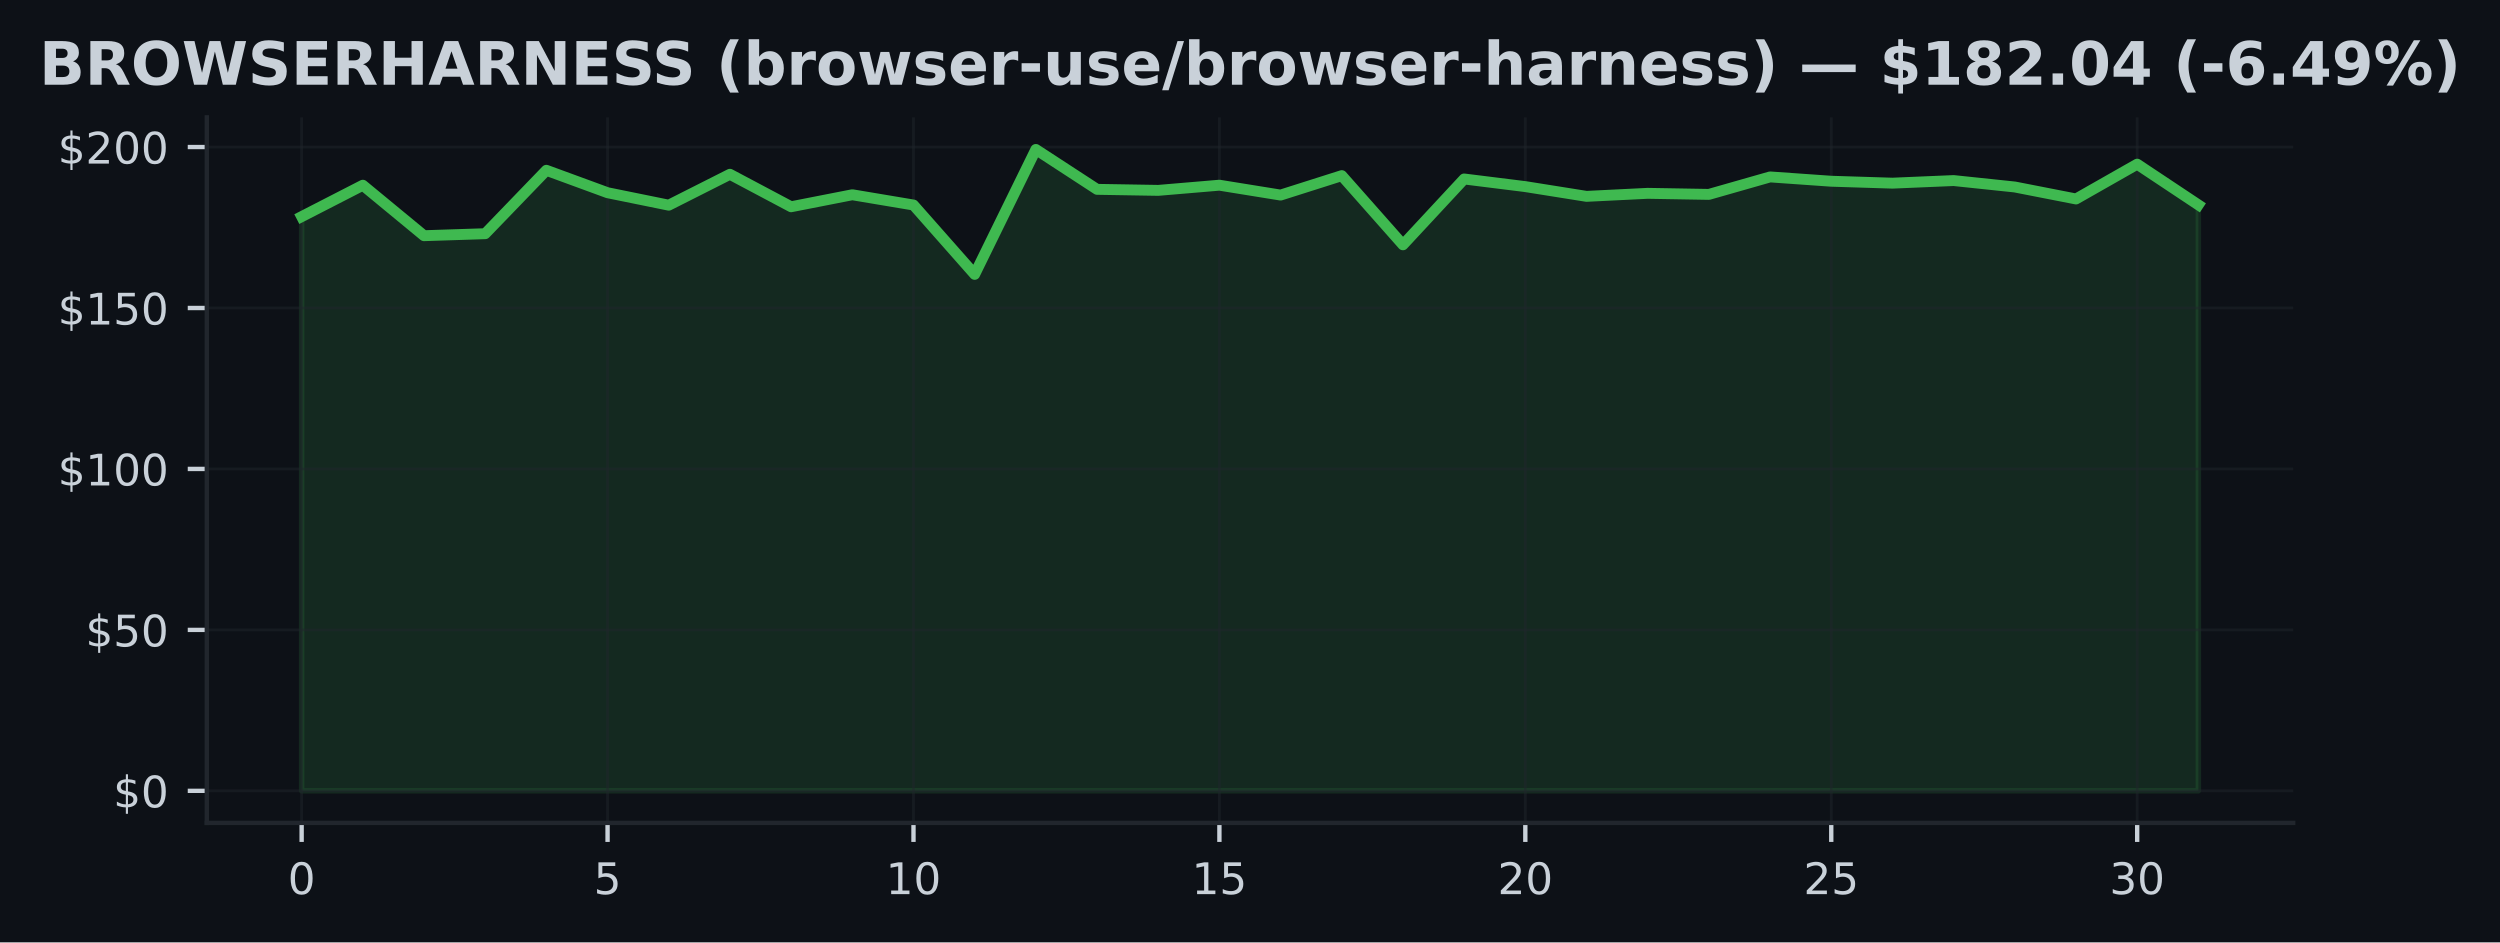
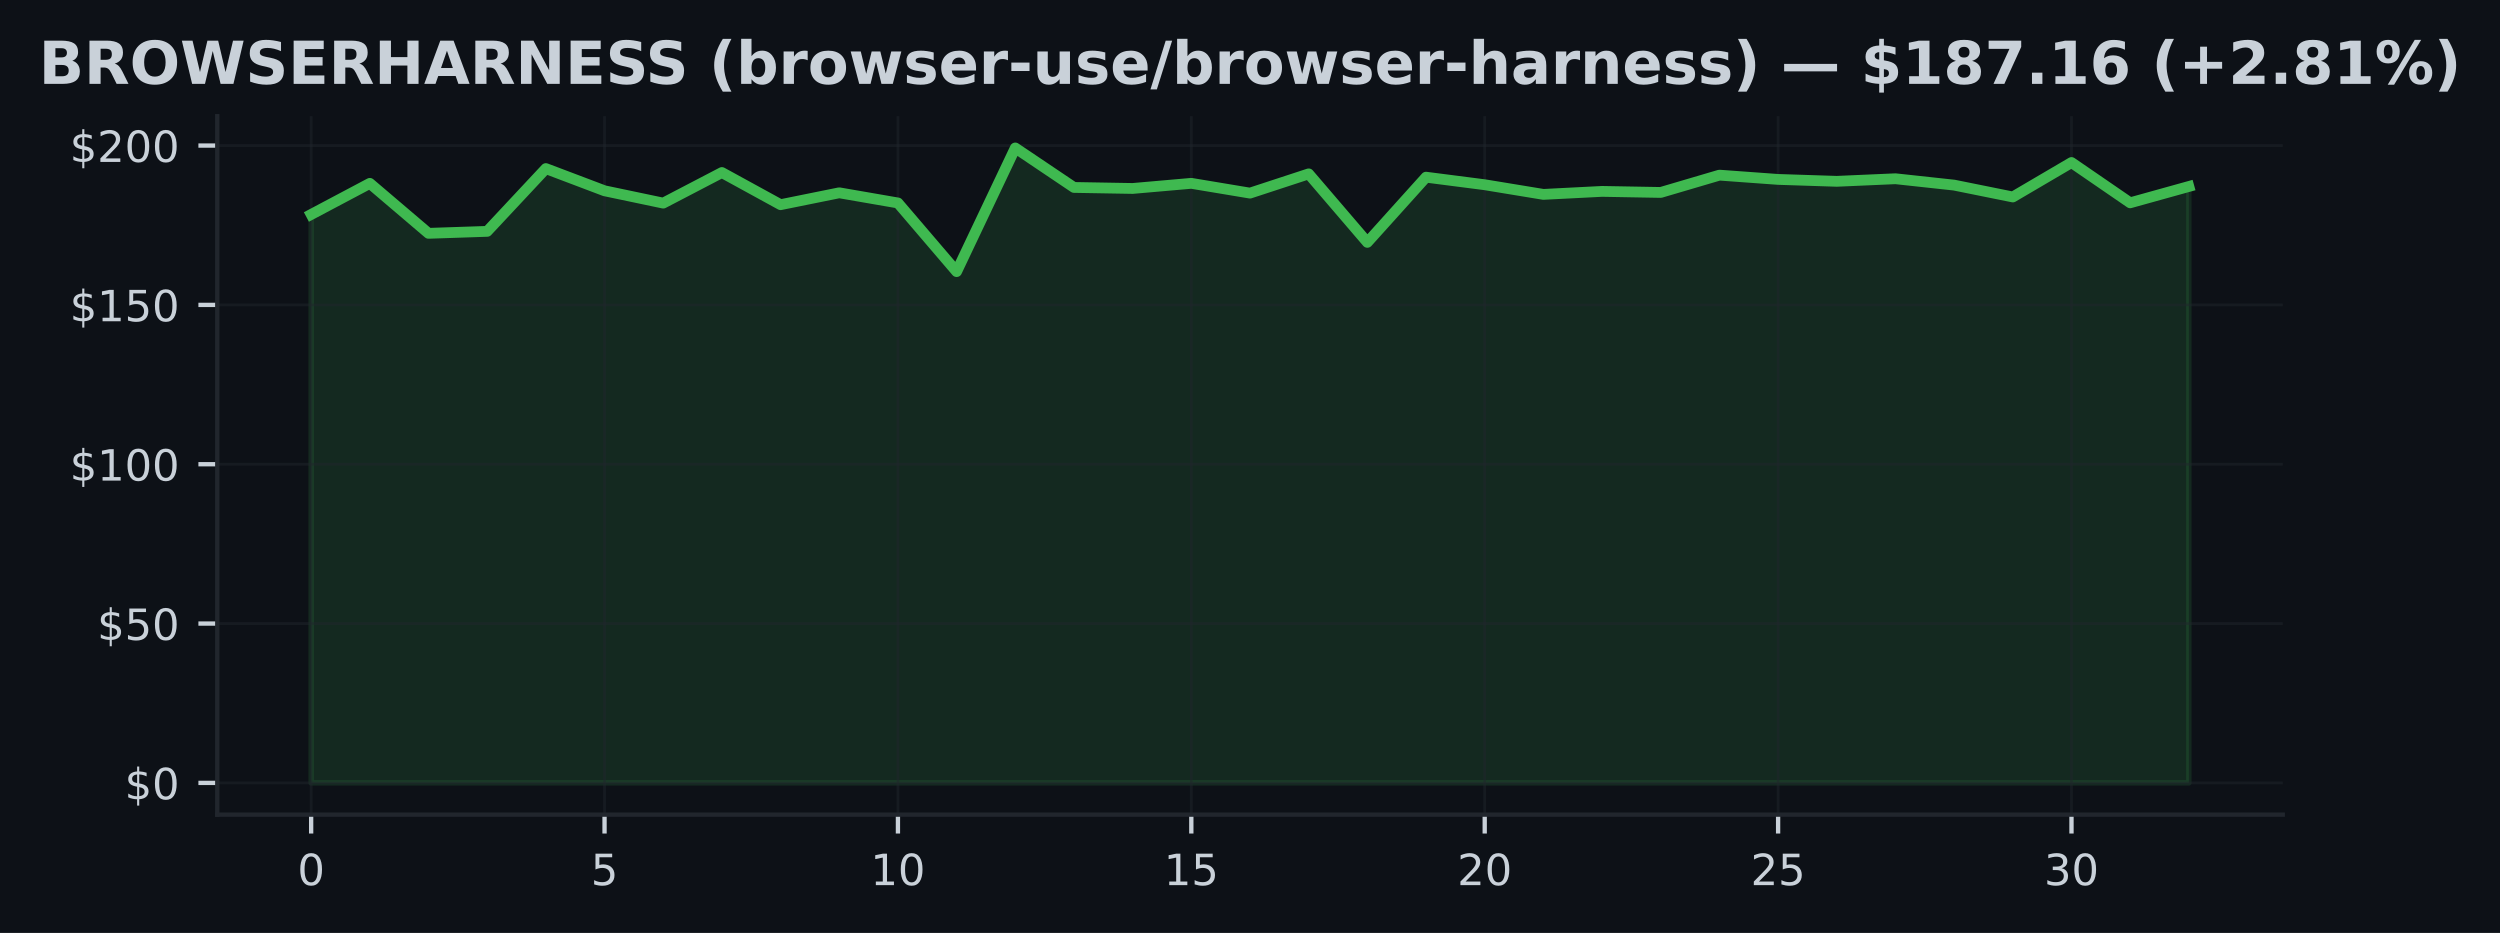
- <svg xmlns="http://www.w3.org/2000/svg" xmlns:xlink="http://www.w3.org/1999/xlink" width="459.106pt" height="173.061pt" viewBox="0 0 459.106 173.061" version="1.1">
+ <svg xmlns="http://www.w3.org/2000/svg" xmlns:xlink="http://www.w3.org/1999/xlink" width="463.759pt" height="173.061pt" viewBox="0 0 463.759 173.061" version="1.1">
  <defs>
    <style type="text/css">*{stroke-linejoin: round; stroke-linecap: butt}</style>
  </defs>
  <g id="figure_1">
    <g id="patch_1">
-       <path d="M 0 173.061  L 459.106 173.061  L 459.106 0  L 0 0  z " style="fill: #0d1117" />
+       <path d="M 0 173.061  L 463.759 173.061  L 463.759 0  L 0 0  z " style="fill: #0d1117" />
    </g>
    <g id="axes_1">
      <g id="patch_2">
-         <path d="M 37.978 151.118  L 421.128 151.118  L 421.128 21.558  L 37.978 21.558  z " style="fill: #0d1117" />
+         <path d="M 40.304 151.118  L 423.454 151.118  L 423.454 21.558  L 40.304 21.558  z " style="fill: #0d1117" />
      </g>
      <g id="FillBetweenPolyCollection_1">
        <defs>
-           <path id="m0203b1a7bd" d="M 55.394 -27.832  L 55.394 -133.277  L 66.63 -139.046  L 77.866 -129.777  L 89.102 -130.144  L 100.338 -141.789  L 111.574 -137.669  L 122.81 -135.381  L 134.046 -141.056  L 145.282 -135.091  L 156.519 -137.296  L 167.755 -135.411  L 178.991 -122.678  L 190.227 -145.613  L 201.463 -138.289  L 212.699 -138.1  L 223.935 -139.052  L 235.171 -137.237  L 246.407 -140.808  L 257.643 -128.104  L 268.879 -140.193  L 280.115 -138.792  L 291.351 -137.001  L 302.587 -137.556  L 313.823 -137.361  L 325.06 -140.571  L 336.296 -139.779  L 347.532 -139.424  L 358.768 -139.903  L 370.004 -138.721  L 381.24 -136.522  L 392.476 -142.912  L 403.712 -135.44  L 403.712 -27.832  L 403.712 -27.832  L 392.476 -27.832  L 381.24 -27.832  L 370.004 -27.832  L 358.768 -27.832  L 347.532 -27.832  L 336.296 -27.832  L 325.06 -27.832  L 313.823 -27.832  L 302.587 -27.832  L 291.351 -27.832  L 280.115 -27.832  L 268.879 -27.832  L 257.643 -27.832  L 246.407 -27.832  L 235.171 -27.832  L 223.935 -27.832  L 212.699 -27.832  L 201.463 -27.832  L 190.227 -27.832  L 178.991 -27.832  L 167.755 -27.832  L 156.519 -27.832  L 145.282 -27.832  L 134.046 -27.832  L 122.81 -27.832  L 111.574 -27.832  L 100.338 -27.832  L 89.102 -27.832  L 77.866 -27.832  L 66.63 -27.832  L 55.394 -27.832  z " style="stroke: #3fb950; stroke-opacity: 0.15" />
+           <path id="mb372e5ed84" d="M 57.72 -27.832  L 57.72 -133.277  L 68.605 -139.046  L 79.49 -129.777  L 90.375 -130.144  L 101.26 -141.789  L 112.145 -137.669  L 123.03 -135.381  L 133.915 -141.056  L 144.8 -135.091  L 155.685 -137.296  L 166.57 -135.411  L 177.455 -122.678  L 188.34 -145.613  L 199.224 -138.289  L 210.109 -138.1  L 220.994 -139.052  L 231.879 -137.237  L 242.764 -140.808  L 253.649 -128.104  L 264.534 -140.193  L 275.419 -138.792  L 286.304 -137.001  L 297.189 -137.556  L 308.074 -137.361  L 318.959 -140.571  L 329.844 -139.779  L 340.729 -139.424  L 351.614 -139.903  L 362.499 -138.721  L 373.384 -136.522  L 384.269 -142.912  L 395.153 -135.44  L 406.038 -138.467  L 406.038 -27.832  L 406.038 -27.832  L 395.153 -27.832  L 384.269 -27.832  L 373.384 -27.832  L 362.499 -27.832  L 351.614 -27.832  L 340.729 -27.832  L 329.844 -27.832  L 318.959 -27.832  L 308.074 -27.832  L 297.189 -27.832  L 286.304 -27.832  L 275.419 -27.832  L 264.534 -27.832  L 253.649 -27.832  L 242.764 -27.832  L 231.879 -27.832  L 220.994 -27.832  L 210.109 -27.832  L 199.224 -27.832  L 188.34 -27.832  L 177.455 -27.832  L 166.57 -27.832  L 155.685 -27.832  L 144.8 -27.832  L 133.915 -27.832  L 123.03 -27.832  L 112.145 -27.832  L 101.26 -27.832  L 90.375 -27.832  L 79.49 -27.832  L 68.605 -27.832  L 57.72 -27.832  z " style="stroke: #3fb950; stroke-opacity: 0.15" />
        </defs>
-         <g clip-path="url(#pac2e541ba7)">
-           <use xlink:href="#m0203b1a7bd" x="0" y="173.061" style="fill: #3fb950; fill-opacity: 0.15; stroke: #3fb950; stroke-opacity: 0.15" />
+         <g clip-path="url(#p39e14b869a)">
+           <use xlink:href="#mb372e5ed84" x="0" y="173.061" style="fill: #3fb950; fill-opacity: 0.15; stroke: #3fb950; stroke-opacity: 0.15" />
        </g>
      </g>
      <g id="matplotlib.axis_1">
        <g id="xtick_1">
          <g id="line2d_1">
-             <path d="M 55.394 151.118  L 55.394 21.558  " clip-path="url(#pac2e541ba7)" style="fill: none; stroke: #21262d; stroke-opacity: 0.5; stroke-width: 0.5; stroke-linecap: square" />
+             <path d="M 57.72 151.118  L 57.72 21.558  " clip-path="url(#p39e14b869a)" style="fill: none; stroke: #21262d; stroke-opacity: 0.5; stroke-width: 0.5; stroke-linecap: square" />
          </g>
          <g id="line2d_2">
            <defs>
-               <path id="m7ac36cdf0f" d="M 0 0  L 0 3.5  " style="stroke: #c9d1d9; stroke-width: 0.8" />
+               <path id="m48f93464fb" d="M 0 0  L 0 3.5  " style="stroke: #c9d1d9; stroke-width: 0.8" />
            </defs>
            <g>
-               <use xlink:href="#m7ac36cdf0f" x="55.394" y="151.118" style="fill: #c9d1d9; stroke: #c9d1d9; stroke-width: 0.8" />
+               <use xlink:href="#m48f93464fb" x="57.72" y="151.118" style="fill: #c9d1d9; stroke: #c9d1d9; stroke-width: 0.8" />
            </g>
          </g>
          <g id="text_1">
-             <g style="fill: #c9d1d9" transform="translate(52.84888 164.197) scale(0.08 -0.08)">
+             <g style="fill: #c9d1d9" transform="translate(55.17521 164.197) scale(0.08 -0.08)">
              <defs>
                <path id="DejaVuSans-30" d="M 2034 4250  Q 1547 4250 1301 3770  Q 1056 3291 1056 2328  Q 1056 1369 1301 889  Q 1547 409 2034 409  Q 2525 409 2770 889  Q 3016 1369 3016 2328  Q 3016 3291 2770 3770  Q 2525 4250 2034 4250  z M 2034 4750  Q 2819 4750 3233 4129  Q 3647 3509 3647 2328  Q 3647 1150 3233 529  Q 2819 -91 2034 -91  Q 1250 -91 836 529  Q 422 1150 422 2328  Q 422 3509 836 4129  Q 1250 4750 2034 4750  z " transform="scale(0.015625)" />
              </defs>
              <use xlink:href="#DejaVuSans-30" />
            </g>
          </g>
        </g>
        <g id="xtick_2">
          <g id="line2d_3">
-             <path d="M 111.574 151.118  L 111.574 21.558  " clip-path="url(#pac2e541ba7)" style="fill: none; stroke: #21262d; stroke-opacity: 0.5; stroke-width: 0.5; stroke-linecap: square" />
+             <path d="M 112.145 151.118  L 112.145 21.558  " clip-path="url(#p39e14b869a)" style="fill: none; stroke: #21262d; stroke-opacity: 0.5; stroke-width: 0.5; stroke-linecap: square" />
          </g>
          <g id="line2d_4">
            <g>
-               <use xlink:href="#m7ac36cdf0f" x="111.574" y="151.118" style="fill: #c9d1d9; stroke: #c9d1d9; stroke-width: 0.8" />
+               <use xlink:href="#m48f93464fb" x="112.145" y="151.118" style="fill: #c9d1d9; stroke: #c9d1d9; stroke-width: 0.8" />
            </g>
          </g>
          <g id="text_2">
-             <g style="fill: #c9d1d9" transform="translate(109.0292 164.197) scale(0.08 -0.08)">
+             <g style="fill: #c9d1d9" transform="translate(109.5999 164.197) scale(0.08 -0.08)">
              <defs>
                <path id="DejaVuSans-35" d="M 691 4666  L 3169 4666  L 3169 4134  L 1269 4134  L 1269 2991  Q 1406 3038 1543 3061  Q 1681 3084 1819 3084  Q 2600 3084 3056 2656  Q 3513 2228 3513 1497  Q 3513 744 3044 326  Q 2575 -91 1722 -91  Q 1428 -91 1123 -41  Q 819 9 494 109  L 494 744  Q 775 591 1075 516  Q 1375 441 1709 441  Q 2250 441 2565 725  Q 2881 1009 2881 1497  Q 2881 1984 2565 2268  Q 2250 2553 1709 2553  Q 1456 2553 1204 2497  Q 953 2441 691 2322  L 691 4666  z " transform="scale(0.015625)" />
              </defs>
              <use xlink:href="#DejaVuSans-35" />
            </g>
          </g>
        </g>
        <g id="xtick_3">
          <g id="line2d_5">
-             <path d="M 167.755 151.118  L 167.755 21.558  " clip-path="url(#pac2e541ba7)" style="fill: none; stroke: #21262d; stroke-opacity: 0.5; stroke-width: 0.5; stroke-linecap: square" />
+             <path d="M 166.57 151.118  L 166.57 21.558  " clip-path="url(#p39e14b869a)" style="fill: none; stroke: #21262d; stroke-opacity: 0.5; stroke-width: 0.5; stroke-linecap: square" />
          </g>
          <g id="line2d_6">
            <g>
-               <use xlink:href="#m7ac36cdf0f" x="167.755" y="151.118" style="fill: #c9d1d9; stroke: #c9d1d9; stroke-width: 0.8" />
+               <use xlink:href="#m48f93464fb" x="166.57" y="151.118" style="fill: #c9d1d9; stroke: #c9d1d9; stroke-width: 0.8" />
            </g>
          </g>
          <g id="text_3">
-             <g style="fill: #c9d1d9" transform="translate(162.6646 164.197) scale(0.08 -0.08)">
+             <g style="fill: #c9d1d9" transform="translate(161.4796 164.197) scale(0.08 -0.08)">
              <defs>
                <path id="DejaVuSans-31" d="M 794 531  L 1825 531  L 1825 4091  L 703 3866  L 703 4441  L 1819 4666  L 2450 4666  L 2450 531  L 3481 531  L 3481 0  L 794 0  L 794 531  z " transform="scale(0.015625)" />
              </defs>
              <use xlink:href="#DejaVuSans-31" />
              <use xlink:href="#DejaVuSans-30" transform="translate(63.62305 0)" />
            </g>
          </g>
        </g>
        <g id="xtick_4">
          <g id="line2d_7">
-             <path d="M 223.935 151.118  L 223.935 21.558  " clip-path="url(#pac2e541ba7)" style="fill: none; stroke: #21262d; stroke-opacity: 0.5; stroke-width: 0.5; stroke-linecap: square" />
+             <path d="M 220.994 151.118  L 220.994 21.558  " clip-path="url(#p39e14b869a)" style="fill: none; stroke: #21262d; stroke-opacity: 0.5; stroke-width: 0.5; stroke-linecap: square" />
          </g>
          <g id="line2d_8">
            <g>
-               <use xlink:href="#m7ac36cdf0f" x="223.935" y="151.118" style="fill: #c9d1d9; stroke: #c9d1d9; stroke-width: 0.8" />
+               <use xlink:href="#m48f93464fb" x="220.994" y="151.118" style="fill: #c9d1d9; stroke: #c9d1d9; stroke-width: 0.8" />
            </g>
          </g>
          <g id="text_4">
-             <g style="fill: #c9d1d9" transform="translate(218.8449 164.197) scale(0.08 -0.08)">
+             <g style="fill: #c9d1d9" transform="translate(215.9044 164.197) scale(0.08 -0.08)">
              <use xlink:href="#DejaVuSans-31" />
              <use xlink:href="#DejaVuSans-35" transform="translate(63.62305 0)" />
            </g>
          </g>
        </g>
        <g id="xtick_5">
          <g id="line2d_9">
-             <path d="M 280.115 151.118  L 280.115 21.558  " clip-path="url(#pac2e541ba7)" style="fill: none; stroke: #21262d; stroke-opacity: 0.5; stroke-width: 0.5; stroke-linecap: square" />
+             <path d="M 275.419 151.118  L 275.419 21.558  " clip-path="url(#p39e14b869a)" style="fill: none; stroke: #21262d; stroke-opacity: 0.5; stroke-width: 0.5; stroke-linecap: square" />
          </g>
          <g id="line2d_10">
            <g>
-               <use xlink:href="#m7ac36cdf0f" x="280.115" y="151.118" style="fill: #c9d1d9; stroke: #c9d1d9; stroke-width: 0.8" />
+               <use xlink:href="#m48f93464fb" x="275.419" y="151.118" style="fill: #c9d1d9; stroke: #c9d1d9; stroke-width: 0.8" />
            </g>
          </g>
          <g id="text_5">
-             <g style="fill: #c9d1d9" transform="translate(275.0253 164.197) scale(0.08 -0.08)">
+             <g style="fill: #c9d1d9" transform="translate(270.3291 164.197) scale(0.08 -0.08)">
              <defs>
                <path id="DejaVuSans-32" d="M 1228 531  L 3431 531  L 3431 0  L 469 0  L 469 531  Q 828 903 1448 1529  Q 2069 2156 2228 2338  Q 2531 2678 2651 2914  Q 2772 3150 2772 3378  Q 2772 3750 2511 3984  Q 2250 4219 1831 4219  Q 1534 4219 1204 4116  Q 875 4013 500 3803  L 500 4441  Q 881 4594 1212 4672  Q 1544 4750 1819 4750  Q 2544 4750 2975 4387  Q 3406 4025 3406 3419  Q 3406 3131 3298 2873  Q 3191 2616 2906 2266  Q 2828 2175 2409 1742  Q 1991 1309 1228 531  z " transform="scale(0.015625)" />
              </defs>
              <use xlink:href="#DejaVuSans-32" />
              <use xlink:href="#DejaVuSans-30" transform="translate(63.62305 0)" />
            </g>
          </g>
        </g>
        <g id="xtick_6">
          <g id="line2d_11">
-             <path d="M 336.296 151.118  L 336.296 21.558  " clip-path="url(#pac2e541ba7)" style="fill: none; stroke: #21262d; stroke-opacity: 0.5; stroke-width: 0.5; stroke-linecap: square" />
+             <path d="M 329.844 151.118  L 329.844 21.558  " clip-path="url(#p39e14b869a)" style="fill: none; stroke: #21262d; stroke-opacity: 0.5; stroke-width: 0.5; stroke-linecap: square" />
          </g>
          <g id="line2d_12">
            <g>
-               <use xlink:href="#m7ac36cdf0f" x="336.296" y="151.118" style="fill: #c9d1d9; stroke: #c9d1d9; stroke-width: 0.8" />
+               <use xlink:href="#m48f93464fb" x="329.844" y="151.118" style="fill: #c9d1d9; stroke: #c9d1d9; stroke-width: 0.8" />
            </g>
          </g>
          <g id="text_6">
-             <g style="fill: #c9d1d9" transform="translate(331.2056 164.197) scale(0.08 -0.08)">
+             <g style="fill: #c9d1d9" transform="translate(324.7538 164.197) scale(0.08 -0.08)">
              <use xlink:href="#DejaVuSans-32" />
              <use xlink:href="#DejaVuSans-35" transform="translate(63.62305 0)" />
            </g>
          </g>
        </g>
        <g id="xtick_7">
          <g id="line2d_13">
-             <path d="M 392.476 151.118  L 392.476 21.558  " clip-path="url(#pac2e541ba7)" style="fill: none; stroke: #21262d; stroke-opacity: 0.5; stroke-width: 0.5; stroke-linecap: square" />
+             <path d="M 384.269 151.118  L 384.269 21.558  " clip-path="url(#p39e14b869a)" style="fill: none; stroke: #21262d; stroke-opacity: 0.5; stroke-width: 0.5; stroke-linecap: square" />
          </g>
          <g id="line2d_14">
            <g>
-               <use xlink:href="#m7ac36cdf0f" x="392.476" y="151.118" style="fill: #c9d1d9; stroke: #c9d1d9; stroke-width: 0.8" />
+               <use xlink:href="#m48f93464fb" x="384.269" y="151.118" style="fill: #c9d1d9; stroke: #c9d1d9; stroke-width: 0.8" />
            </g>
          </g>
          <g id="text_7">
-             <g style="fill: #c9d1d9" transform="translate(387.386 164.197) scale(0.08 -0.08)">
+             <g style="fill: #c9d1d9" transform="translate(379.1785 164.197) scale(0.08 -0.08)">
              <defs>
                <path id="DejaVuSans-33" d="M 2597 2516  Q 3050 2419 3304 2112  Q 3559 1806 3559 1356  Q 3559 666 3084 287  Q 2609 -91 1734 -91  Q 1441 -91 1130 -33  Q 819 25 488 141  L 488 750  Q 750 597 1062 519  Q 1375 441 1716 441  Q 2309 441 2620 675  Q 2931 909 2931 1356  Q 2931 1769 2642 2001  Q 2353 2234 1838 2234  L 1294 2234  L 1294 2753  L 1863 2753  Q 2328 2753 2575 2939  Q 2822 3125 2822 3475  Q 2822 3834 2567 4026  Q 2313 4219 1838 4219  Q 1578 4219 1281 4162  Q 984 4106 628 3988  L 628 4550  Q 988 4650 1302 4700  Q 1616 4750 1894 4750  Q 2613 4750 3031 4423  Q 3450 4097 3450 3541  Q 3450 3153 3228 2886  Q 3006 2619 2597 2516  z " transform="scale(0.015625)" />
              </defs>
              <use xlink:href="#DejaVuSans-33" />
              <use xlink:href="#DejaVuSans-30" transform="translate(63.62305 0)" />
            </g>
          </g>
        </g>
      </g>
      <g id="matplotlib.axis_2">
        <g id="ytick_1">
          <g id="line2d_15">
-             <path d="M 37.978 145.229  L 421.128 145.229  " clip-path="url(#pac2e541ba7)" style="fill: none; stroke: #21262d; stroke-opacity: 0.5; stroke-width: 0.5; stroke-linecap: square" />
+             <path d="M 40.304 145.229  L 423.454 145.229  " clip-path="url(#p39e14b869a)" style="fill: none; stroke: #21262d; stroke-opacity: 0.5; stroke-width: 0.5; stroke-linecap: square" />
          </g>
          <g id="line2d_16">
            <defs>
-               <path id="m7bda4062a6" d="M 0 0  L -3.5 0  " style="stroke: #c9d1d9; stroke-width: 0.8" />
+               <path id="mc8d00aa6a2" d="M 0 0  L -3.5 0  " style="stroke: #c9d1d9; stroke-width: 0.8" />
            </defs>
            <g>
-               <use xlink:href="#m7bda4062a6" x="37.978" y="145.229" style="fill: #c9d1d9; stroke: #c9d1d9; stroke-width: 0.8" />
+               <use xlink:href="#mc8d00aa6a2" x="40.304" y="145.229" style="fill: #c9d1d9; stroke: #c9d1d9; stroke-width: 0.8" />
            </g>
          </g>
          <g id="text_8">
-             <g style="fill: #c9d1d9" transform="translate(20.79797 148.2686) scale(0.08 -0.08)">
+             <g style="fill: #c9d1d9" transform="translate(23.1243 148.2686) scale(0.08 -0.08)">
              <defs>
                <path id="DejaVuSans-24" d="M 2163 -941  L 1850 -941  L 1847 0  Q 1519 6 1191 76  Q 863 147 531 288  L 531 850  Q 850 650 1176 548  Q 1503 447 1850 444  L 1850 1869  Q 1159 1981 845 2250  Q 531 2519 531 2988  Q 531 3497 872 3790  Q 1213 4084 1850 4128  L 1850 4863  L 2163 4863  L 2163 4138  Q 2453 4125 2725 4076  Q 2997 4028 3256 3944  L 3256 3397  Q 2997 3528 2723 3600  Q 2450 3672 2163 3684  L 2163 2350  Q 2872 2241 3206 1959  Q 3541 1678 3541 1191  Q 3541 663 3186 358  Q 2831 53 2163 6  L 2163 -941  z M 1850 2406  L 1850 3688  Q 1488 3647 1297 3481  Q 1106 3316 1106 3041  Q 1106 2772 1282 2622  Q 1459 2472 1850 2406  z M 2163 1806  L 2163 453  Q 2559 506 2761 678  Q 2963 850 2963 1131  Q 2963 1406 2770 1568  Q 2578 1731 2163 1806  z " transform="scale(0.015625)" />
              </defs>
              <use xlink:href="#DejaVuSans-24" />
              <use xlink:href="#DejaVuSans-30" transform="translate(63.62305 0)" />
            </g>
          </g>
        </g>
        <g id="ytick_2">
          <g id="line2d_17">
-             <path d="M 37.978 115.673  L 421.128 115.673  " clip-path="url(#pac2e541ba7)" style="fill: none; stroke: #21262d; stroke-opacity: 0.5; stroke-width: 0.5; stroke-linecap: square" />
+             <path d="M 40.304 115.673  L 423.454 115.673  " clip-path="url(#p39e14b869a)" style="fill: none; stroke: #21262d; stroke-opacity: 0.5; stroke-width: 0.5; stroke-linecap: square" />
          </g>
          <g id="line2d_18">
            <g>
-               <use xlink:href="#m7bda4062a6" x="37.978" y="115.673" style="fill: #c9d1d9; stroke: #c9d1d9; stroke-width: 0.8" />
+               <use xlink:href="#mc8d00aa6a2" x="40.304" y="115.673" style="fill: #c9d1d9; stroke: #c9d1d9; stroke-width: 0.8" />
            </g>
          </g>
          <g id="text_9">
-             <g style="fill: #c9d1d9" transform="translate(15.70797 118.7123) scale(0.08 -0.08)">
+             <g style="fill: #c9d1d9" transform="translate(18.0343 118.7123) scale(0.08 -0.08)">
              <use xlink:href="#DejaVuSans-24" />
              <use xlink:href="#DejaVuSans-35" transform="translate(63.62305 0)" />
              <use xlink:href="#DejaVuSans-30" transform="translate(127.2461 0)" />
            </g>
          </g>
        </g>
        <g id="ytick_3">
          <g id="line2d_19">
-             <path d="M 37.978 86.117  L 421.128 86.117  " clip-path="url(#pac2e541ba7)" style="fill: none; stroke: #21262d; stroke-opacity: 0.5; stroke-width: 0.5; stroke-linecap: square" />
+             <path d="M 40.304 86.117  L 423.454 86.117  " clip-path="url(#p39e14b869a)" style="fill: none; stroke: #21262d; stroke-opacity: 0.5; stroke-width: 0.5; stroke-linecap: square" />
          </g>
          <g id="line2d_20">
            <g>
-               <use xlink:href="#m7bda4062a6" x="37.978" y="86.117" style="fill: #c9d1d9; stroke: #c9d1d9; stroke-width: 0.8" />
+               <use xlink:href="#mc8d00aa6a2" x="40.304" y="86.117" style="fill: #c9d1d9; stroke: #c9d1d9; stroke-width: 0.8" />
            </g>
          </g>
          <g id="text_10">
-             <g style="fill: #c9d1d9" transform="translate(10.61797 89.15598) scale(0.08 -0.08)">
+             <g style="fill: #c9d1d9" transform="translate(12.9443 89.15598) scale(0.08 -0.08)">
              <use xlink:href="#DejaVuSans-24" />
              <use xlink:href="#DejaVuSans-31" transform="translate(63.62305 0)" />
              <use xlink:href="#DejaVuSans-30" transform="translate(127.2461 0)" />
              <use xlink:href="#DejaVuSans-30" transform="translate(190.8691 0)" />
            </g>
          </g>
        </g>
        <g id="ytick_4">
          <g id="line2d_21">
-             <path d="M 37.978 56.56  L 421.128 56.56  " clip-path="url(#pac2e541ba7)" style="fill: none; stroke: #21262d; stroke-opacity: 0.5; stroke-width: 0.5; stroke-linecap: square" />
+             <path d="M 40.304 56.56  L 423.454 56.56  " clip-path="url(#p39e14b869a)" style="fill: none; stroke: #21262d; stroke-opacity: 0.5; stroke-width: 0.5; stroke-linecap: square" />
          </g>
          <g id="line2d_22">
            <g>
-               <use xlink:href="#m7bda4062a6" x="37.978" y="56.56" style="fill: #c9d1d9; stroke: #c9d1d9; stroke-width: 0.8" />
+               <use xlink:href="#mc8d00aa6a2" x="40.304" y="56.56" style="fill: #c9d1d9; stroke: #c9d1d9; stroke-width: 0.8" />
            </g>
          </g>
          <g id="text_11">
-             <g style="fill: #c9d1d9" transform="translate(10.61797 59.59969) scale(0.08 -0.08)">
+             <g style="fill: #c9d1d9" transform="translate(12.9443 59.59969) scale(0.08 -0.08)">
              <use xlink:href="#DejaVuSans-24" />
              <use xlink:href="#DejaVuSans-31" transform="translate(63.62305 0)" />
              <use xlink:href="#DejaVuSans-35" transform="translate(127.2461 0)" />
              <use xlink:href="#DejaVuSans-30" transform="translate(190.8691 0)" />
            </g>
          </g>
        </g>
        <g id="ytick_5">
          <g id="line2d_23">
-             <path d="M 37.978 27.004  L 421.128 27.004  " clip-path="url(#pac2e541ba7)" style="fill: none; stroke: #21262d; stroke-opacity: 0.5; stroke-width: 0.5; stroke-linecap: square" />
+             <path d="M 40.304 27.004  L 423.454 27.004  " clip-path="url(#p39e14b869a)" style="fill: none; stroke: #21262d; stroke-opacity: 0.5; stroke-width: 0.5; stroke-linecap: square" />
          </g>
          <g id="line2d_24">
            <g>
-               <use xlink:href="#m7bda4062a6" x="37.978" y="27.004" style="fill: #c9d1d9; stroke: #c9d1d9; stroke-width: 0.8" />
+               <use xlink:href="#mc8d00aa6a2" x="40.304" y="27.004" style="fill: #c9d1d9; stroke: #c9d1d9; stroke-width: 0.8" />
            </g>
          </g>
          <g id="text_12">
-             <g style="fill: #c9d1d9" transform="translate(10.61797 30.0434) scale(0.08 -0.08)">
+             <g style="fill: #c9d1d9" transform="translate(12.9443 30.0434) scale(0.08 -0.08)">
              <use xlink:href="#DejaVuSans-24" />
              <use xlink:href="#DejaVuSans-32" transform="translate(63.62305 0)" />
              <use xlink:href="#DejaVuSans-30" transform="translate(127.2461 0)" />
              <use xlink:href="#DejaVuSans-30" transform="translate(190.8691 0)" />
            </g>
          </g>
        </g>
      </g>
      <g id="line2d_25">
-         <path d="M 55.394 39.784  L 66.63 34.015  L 77.866 43.284  L 89.102 42.917  L 100.338 31.272  L 111.574 35.392  L 122.81 37.68  L 134.046 32.005  L 145.282 37.969  L 156.519 35.765  L 167.755 37.65  L 178.991 50.383  L 190.227 27.447  L 201.463 34.771  L 212.699 34.961  L 223.935 34.009  L 235.171 35.824  L 246.407 32.253  L 257.643 44.957  L 268.879 32.868  L 280.115 34.269  L 291.351 36.06  L 302.587 35.504  L 313.823 35.699  L 325.06 32.49  L 336.296 33.282  L 347.532 33.636  L 358.768 33.158  L 370.004 34.34  L 381.24 36.539  L 392.476 30.149  L 403.712 37.621  " clip-path="url(#pac2e541ba7)" style="fill: none; stroke: #3fb950; stroke-width: 2; stroke-linecap: square" />
+         <path d="M 57.72 39.784  L 68.605 34.015  L 79.49 43.284  L 90.375 42.917  L 101.26 31.272  L 112.145 35.392  L 123.03 37.68  L 133.915 32.005  L 144.8 37.969  L 155.685 35.765  L 166.57 37.65  L 177.455 50.383  L 188.34 27.447  L 199.224 34.771  L 210.109 34.961  L 220.994 34.009  L 231.879 35.824  L 242.764 32.253  L 253.649 44.957  L 264.534 32.868  L 275.419 34.269  L 286.304 36.06  L 297.189 35.504  L 308.074 35.699  L 318.959 32.49  L 329.844 33.282  L 340.729 33.636  L 351.614 33.158  L 362.499 34.34  L 373.384 36.539  L 384.269 30.149  L 395.153 37.621  L 406.038 34.594  " clip-path="url(#p39e14b869a)" style="fill: none; stroke: #3fb950; stroke-width: 2; stroke-linecap: square" />
      </g>
      <g id="patch_3">
-         <path d="M 37.978 151.118  L 37.978 21.558  " style="fill: none; stroke: #21262d; stroke-width: 0.8; stroke-linejoin: miter; stroke-linecap: square" />
+         <path d="M 40.304 151.118  L 40.304 21.558  " style="fill: none; stroke: #21262d; stroke-width: 0.8; stroke-linejoin: miter; stroke-linecap: square" />
      </g>
      <g id="patch_4">
-         <path d="M 37.978 151.118  L 421.128 151.118  " style="fill: none; stroke: #21262d; stroke-width: 0.8; stroke-linejoin: miter; stroke-linecap: square" />
+         <path d="M 40.304 151.118  L 423.454 151.118  " style="fill: none; stroke: #21262d; stroke-width: 0.8; stroke-linejoin: miter; stroke-linecap: square" />
      </g>
      <g id="text_13">
        <g style="fill: #c9d1d9" transform="translate(7.2 15.55828) scale(0.11 -0.11)">
          <defs>
            <path id="DejaVuSans-Bold-42" d="M 2456 2859  Q 2741 2859 2887 2984  Q 3034 3109 3034 3353  Q 3034 3594 2887 3720  Q 2741 3847 2456 3847  L 1791 3847  L 1791 2859  L 2456 2859  z M 2497 819  Q 2859 819 3042 972  Q 3225 1125 3225 1434  Q 3225 1738 3044 1889  Q 2863 2041 2497 2041  L 1791 2041  L 1791 819  L 2497 819  z M 3616 2497  Q 4003 2384 4215 2081  Q 4428 1778 4428 1338  Q 4428 663 3972 331  Q 3516 0 2584 0  L 588 0  L 588 4666  L 2394 4666  Q 3366 4666 3802 4372  Q 4238 4078 4238 3431  Q 4238 3091 4078 2852  Q 3919 2613 3616 2497  z " transform="scale(0.015625)" />
            <path id="DejaVuSans-Bold-52" d="M 2297 2597  Q 2675 2597 2839 2737  Q 3003 2878 3003 3200  Q 3003 3519 2839 3656  Q 2675 3794 2297 3794  L 1791 3794  L 1791 2597  L 2297 2597  z M 1791 1766  L 1791 0  L 588 0  L 588 4666  L 2425 4666  Q 3347 4666 3776 4356  Q 4206 4047 4206 3378  Q 4206 2916 3982 2619  Q 3759 2322 3309 2181  Q 3556 2125 3751 1926  Q 3947 1728 4147 1325  L 4800 0  L 3519 0  L 2950 1159  Q 2778 1509 2601 1637  Q 2425 1766 2131 1766  L 1791 1766  z " transform="scale(0.015625)" />
            <path id="DejaVuSans-Bold-4f" d="M 2719 3878  Q 2169 3878 1866 3472  Q 1563 3066 1563 2328  Q 1563 1594 1866 1187  Q 2169 781 2719 781  Q 3272 781 3575 1187  Q 3878 1594 3878 2328  Q 3878 3066 3575 3472  Q 3272 3878 2719 3878  z M 2719 4750  Q 3844 4750 4481 4106  Q 5119 3463 5119 2328  Q 5119 1197 4481 553  Q 3844 -91 2719 -91  Q 1597 -91 958 553  Q 319 1197 319 2328  Q 319 3463 958 4106  Q 1597 4750 2719 4750  z " transform="scale(0.015625)" />
            <path id="DejaVuSans-Bold-57" d="M 191 4666  L 1344 4666  L 2150 1275  L 2950 4666  L 4109 4666  L 4909 1275  L 5716 4666  L 6859 4666  L 5759 0  L 4372 0  L 3525 3547  L 2688 0  L 1300 0  L 191 4666  z " transform="scale(0.015625)" />
            <path id="DejaVuSans-Bold-53" d="M 3834 4519  L 3834 3531  Q 3450 3703 3084 3790  Q 2719 3878 2394 3878  Q 1963 3878 1756 3759  Q 1550 3641 1550 3391  Q 1550 3203 1689 3098  Q 1828 2994 2194 2919  L 2706 2816  Q 3484 2659 3812 2340  Q 4141 2022 4141 1434  Q 4141 663 3683 286  Q 3225 -91 2284 -91  Q 1841 -91 1394 -6  Q 947 78 500 244  L 500 1259  Q 947 1022 1364 901  Q 1781 781 2169 781  Q 2563 781 2772 912  Q 2981 1044 2981 1288  Q 2981 1506 2839 1625  Q 2697 1744 2272 1838  L 1806 1941  Q 1106 2091 782 2419  Q 459 2747 459 3303  Q 459 4000 909 4375  Q 1359 4750 2203 4750  Q 2588 4750 2994 4692  Q 3400 4634 3834 4519  z " transform="scale(0.015625)" />
            <path id="DejaVuSans-Bold-45" d="M 588 4666  L 3834 4666  L 3834 3756  L 1791 3756  L 1791 2888  L 3713 2888  L 3713 1978  L 1791 1978  L 1791 909  L 3903 909  L 3903 0  L 588 0  L 588 4666  z " transform="scale(0.015625)" />
            <path id="DejaVuSans-Bold-48" d="M 588 4666  L 1791 4666  L 1791 2888  L 3566 2888  L 3566 4666  L 4769 4666  L 4769 0  L 3566 0  L 3566 1978  L 1791 1978  L 1791 0  L 588 0  L 588 4666  z " transform="scale(0.015625)" />
            <path id="DejaVuSans-Bold-41" d="M 3419 850  L 1538 850  L 1241 0  L 31 0  L 1759 4666  L 3194 4666  L 4922 0  L 3713 0  L 3419 850  z M 1838 1716  L 3116 1716  L 2478 3572  L 1838 1716  z " transform="scale(0.015625)" />
            <path id="DejaVuSans-Bold-4e" d="M 588 4666  L 1931 4666  L 3628 1466  L 3628 4666  L 4769 4666  L 4769 0  L 3425 0  L 1728 3200  L 1728 0  L 588 0  L 588 4666  z " transform="scale(0.015625)" />
            <path id="DejaVuSans-Bold-20" transform="scale(0.015625)" />
            <path id="DejaVuSans-Bold-28" d="M 2413 -844  L 1484 -844  Q 1006 -72 778 623  Q 550 1319 550 2003  Q 550 2688 779 3389  Q 1009 4091 1484 4856  L 2413 4856  Q 2013 4116 1813 3408  Q 1613 2700 1613 2009  Q 1613 1319 1811 609  Q 2009 -100 2413 -844  z " transform="scale(0.015625)" />
            <path id="DejaVuSans-Bold-62" d="M 2400 722  Q 2759 722 2948 984  Q 3138 1247 3138 1747  Q 3138 2247 2948 2509  Q 2759 2772 2400 2772  Q 2041 2772 1848 2508  Q 1656 2244 1656 1747  Q 1656 1250 1848 986  Q 2041 722 2400 722  z M 1656 2988  Q 1888 3294 2169 3439  Q 2450 3584 2816 3584  Q 3463 3584 3878 3070  Q 4294 2556 4294 1747  Q 4294 938 3878 423  Q 3463 -91 2816 -91  Q 2450 -91 2169 54  Q 1888 200 1656 506  L 1656 0  L 538 0  L 538 4863  L 1656 4863  L 1656 2988  z " transform="scale(0.015625)" />
            <path id="DejaVuSans-Bold-72" d="M 3138 2547  Q 2991 2616 2845 2648  Q 2700 2681 2553 2681  Q 2122 2681 1889 2404  Q 1656 2128 1656 1613  L 1656 0  L 538 0  L 538 3500  L 1656 3500  L 1656 2925  Q 1872 3269 2151 3426  Q 2431 3584 2822 3584  Q 2878 3584 2943 3579  Q 3009 3575 3134 3559  L 3138 2547  z " transform="scale(0.015625)" />
            <path id="DejaVuSans-Bold-6f" d="M 2203 2784  Q 1831 2784 1636 2517  Q 1441 2250 1441 1747  Q 1441 1244 1636 976  Q 1831 709 2203 709  Q 2569 709 2762 976  Q 2956 1244 2956 1747  Q 2956 2250 2762 2517  Q 2569 2784 2203 2784  z M 2203 3584  Q 3106 3584 3614 3096  Q 4122 2609 4122 1747  Q 4122 884 3614 396  Q 3106 -91 2203 -91  Q 1297 -91 786 396  Q 275 884 275 1747  Q 275 2609 786 3096  Q 1297 3584 2203 3584  z " transform="scale(0.015625)" />
            <path id="DejaVuSans-Bold-77" d="M 225 3500  L 1313 3500  L 1900 1088  L 2491 3500  L 3425 3500  L 4013 1113  L 4603 3500  L 5691 3500  L 4769 0  L 3547 0  L 2956 2406  L 2369 0  L 1147 0  L 225 3500  z " transform="scale(0.015625)" />
            <path id="DejaVuSans-Bold-73" d="M 3272 3391  L 3272 2541  Q 2913 2691 2578 2766  Q 2244 2841 1947 2841  Q 1628 2841 1473 2761  Q 1319 2681 1319 2516  Q 1319 2381 1436 2309  Q 1553 2238 1856 2203  L 2053 2175  Q 2913 2066 3209 1816  Q 3506 1566 3506 1031  Q 3506 472 3093 190  Q 2681 -91 1863 -91  Q 1516 -91 1145 -36  Q 775 19 384 128  L 384 978  Q 719 816 1070 734  Q 1422 653 1784 653  Q 2113 653 2278 743  Q 2444 834 2444 1013  Q 2444 1163 2330 1236  Q 2216 1309 1875 1350  L 1678 1375  Q 931 1469 631 1722  Q 331 1975 331 2491  Q 331 3047 712 3315  Q 1094 3584 1881 3584  Q 2191 3584 2531 3537  Q 2872 3491 3272 3391  z " transform="scale(0.015625)" />
            <path id="DejaVuSans-Bold-65" d="M 4031 1759  L 4031 1441  L 1416 1441  Q 1456 1047 1700 850  Q 1944 653 2381 653  Q 2734 653 3104 758  Q 3475 863 3866 1075  L 3866 213  Q 3469 63 3072 -14  Q 2675 -91 2278 -91  Q 1328 -91 801 392  Q 275 875 275 1747  Q 275 2603 792 3093  Q 1309 3584 2216 3584  Q 3041 3584 3536 3087  Q 4031 2591 4031 1759  z M 2881 2131  Q 2881 2450 2695 2645  Q 2509 2841 2209 2841  Q 1884 2841 1681 2658  Q 1478 2475 1428 2131  L 2881 2131  z " transform="scale(0.015625)" />
            <path id="DejaVuSans-Bold-2d" d="M 347 2297  L 2309 2297  L 2309 1388  L 347 1388  L 347 2297  z " transform="scale(0.015625)" />
            <path id="DejaVuSans-Bold-75" d="M 500 1363  L 500 3500  L 1625 3500  L 1625 3150  Q 1625 2866 1622 2436  Q 1619 2006 1619 1863  Q 1619 1441 1641 1255  Q 1663 1069 1716 984  Q 1784 875 1895 815  Q 2006 756 2150 756  Q 2500 756 2700 1025  Q 2900 1294 2900 1772  L 2900 3500  L 4019 3500  L 4019 0  L 2900 0  L 2900 506  Q 2647 200 2364 54  Q 2081 -91 1741 -91  Q 1134 -91 817 281  Q 500 653 500 1363  z " transform="scale(0.015625)" />
            <path id="DejaVuSans-Bold-2f" d="M 1644 4666  L 2338 4666  L 691 -594  L 0 -594  L 1644 4666  z " transform="scale(0.015625)" />
            <path id="DejaVuSans-Bold-68" d="M 4056 2131  L 4056 0  L 2931 0  L 2931 347  L 2931 1625  Q 2931 2084 2911 2256  Q 2891 2428 2841 2509  Q 2775 2619 2662 2680  Q 2550 2741 2406 2741  Q 2056 2741 1856 2470  Q 1656 2200 1656 1722  L 1656 0  L 538 0  L 538 4863  L 1656 4863  L 1656 2988  Q 1909 3294 2193 3439  Q 2478 3584 2822 3584  Q 3428 3584 3742 3212  Q 4056 2841 4056 2131  z " transform="scale(0.015625)" />
            <path id="DejaVuSans-Bold-61" d="M 2106 1575  Q 1756 1575 1579 1456  Q 1403 1338 1403 1106  Q 1403 894 1545 773  Q 1688 653 1941 653  Q 2256 653 2472 879  Q 2688 1106 2688 1447  L 2688 1575  L 2106 1575  z M 3816 1997  L 3816 0  L 2688 0  L 2688 519  Q 2463 200 2181 54  Q 1900 -91 1497 -91  Q 953 -91 614 226  Q 275 544 275 1050  Q 275 1666 698 1953  Q 1122 2241 2028 2241  L 2688 2241  L 2688 2328  Q 2688 2594 2478 2717  Q 2269 2841 1825 2841  Q 1466 2841 1156 2769  Q 847 2697 581 2553  L 581 3406  Q 941 3494 1303 3539  Q 1666 3584 2028 3584  Q 2975 3584 3395 3211  Q 3816 2838 3816 1997  z " transform="scale(0.015625)" />
            <path id="DejaVuSans-Bold-6e" d="M 4056 2131  L 4056 0  L 2931 0  L 2931 347  L 2931 1631  Q 2931 2084 2911 2256  Q 2891 2428 2841 2509  Q 2775 2619 2662 2680  Q 2550 2741 2406 2741  Q 2056 2741 1856 2470  Q 1656 2200 1656 1722  L 1656 0  L 538 0  L 538 3500  L 1656 3500  L 1656 2988  Q 1909 3294 2193 3439  Q 2478 3584 2822 3584  Q 3428 3584 3742 3212  Q 4056 2841 4056 2131  z " transform="scale(0.015625)" />
            <path id="DejaVuSans-Bold-29" d="M 513 -844  Q 913 -100 1113 609  Q 1313 1319 1313 2009  Q 1313 2700 1113 3408  Q 913 4116 513 4856  L 1441 4856  Q 1916 4091 2145 3389  Q 2375 2688 2375 2003  Q 2375 1319 2147 623  Q 1919 -72 1441 -844  L 513 -844  z " transform="scale(0.015625)" />
            <path id="DejaVuSans-Bold-2014" d="M 344 2156  L 6056 2156  L 6056 1350  L 344 1350  L 344 2156  z " transform="scale(0.015625)" />
            <path id="DejaVuSans-Bold-24" d="M 2484 -941  L 1978 -941  L 1975 0  Q 1584 16 1218 87  Q 853 159 506 288  L 506 1106  Q 866 922 1233 823  Q 1600 725 1978 713  L 1978 1684  L 1875 1703  Q 1128 1834 814 2115  Q 500 2397 500 2925  Q 500 3484 883 3798  Q 1266 4113 1975 4141  L 1978 4863  L 2484 4863  L 2484 4153  Q 2797 4128 3109 4075  Q 3422 4022 3738 3938  L 3738 3144  Q 3425 3275 3112 3348  Q 2800 3422 2484 3438  L 2484 2541  L 2584 2522  Q 3378 2397 3698 2105  Q 4019 1813 4019 1241  Q 4019 666 3637 358  Q 3256 50 2484 6  L 2484 -941  z M 1978 2613  L 1978 3428  Q 1756 3416 1623 3308  Q 1491 3200 1491 3034  Q 1491 2850 1612 2745  Q 1734 2641 1978 2613  z M 2484 1594  L 2484 725  Q 2756 728 2892 831  Q 3028 934 3028 1141  Q 3028 1353 2903 1458  Q 2778 1563 2484 1594  z " transform="scale(0.015625)" />
            <path id="DejaVuSans-Bold-31" d="M 750 831  L 1813 831  L 1813 3847  L 722 3622  L 722 4441  L 1806 4666  L 2950 4666  L 2950 831  L 4013 831  L 4013 0  L 750 0  L 750 831  z " transform="scale(0.015625)" />
            <path id="DejaVuSans-Bold-38" d="M 2228 2088  Q 1891 2088 1709 1903  Q 1528 1719 1528 1375  Q 1528 1031 1709 848  Q 1891 666 2228 666  Q 2563 666 2741 848  Q 2919 1031 2919 1375  Q 2919 1722 2741 1905  Q 2563 2088 2228 2088  z M 1350 2484  Q 925 2613 709 2878  Q 494 3144 494 3541  Q 494 4131 934 4440  Q 1375 4750 2228 4750  Q 3075 4750 3515 4442  Q 3956 4134 3956 3541  Q 3956 3144 3739 2878  Q 3522 2613 3097 2484  Q 3572 2353 3814 2058  Q 4056 1763 4056 1313  Q 4056 619 3595 264  Q 3134 -91 2228 -91  Q 1319 -91 855 264  Q 391 619 391 1313  Q 391 1763 633 2058  Q 875 2353 1350 2484  z M 1631 3419  Q 1631 3141 1786 2991  Q 1941 2841 2228 2841  Q 2509 2841 2662 2991  Q 2816 3141 2816 3419  Q 2816 3697 2662 3845  Q 2509 3994 2228 3994  Q 1941 3994 1786 3844  Q 1631 3694 1631 3419  z " transform="scale(0.015625)" />
+             <path id="DejaVuSans-Bold-37" d="M 428 4666  L 3944 4666  L 3944 3988  L 2125 0  L 953 0  L 2675 3781  L 428 3781  L 428 4666  z " transform="scale(0.015625)" />
+             <path id="DejaVuSans-Bold-2e" d="M 653 1209  L 1778 1209  L 1778 0  L 653 0  L 653 1209  z " transform="scale(0.015625)" />
+             <path id="DejaVuSans-Bold-36" d="M 2316 2303  Q 2000 2303 1842 2098  Q 1684 1894 1684 1484  Q 1684 1075 1842 870  Q 2000 666 2316 666  Q 2634 666 2792 870  Q 2950 1075 2950 1484  Q 2950 1894 2792 2098  Q 2634 2303 2316 2303  z M 3803 4544  L 3803 3681  Q 3506 3822 3243 3889  Q 2981 3956 2731 3956  Q 2194 3956 1894 3657  Q 1594 3359 1544 2772  Q 1750 2925 1990 3001  Q 2231 3078 2516 3078  Q 3231 3078 3670 2659  Q 4109 2241 4109 1563  Q 4109 813 3618 361  Q 3128 -91 2303 -91  Q 1394 -91 895 523  Q 397 1138 397 2266  Q 397 3422 980 4083  Q 1563 4744 2578 4744  Q 2900 4744 3203 4694  Q 3506 4644 3803 4544  z " transform="scale(0.015625)" />
+             <path id="DejaVuSans-Bold-2b" d="M 3053 4013  L 3053 2375  L 4684 2375  L 4684 1638  L 3053 1638  L 3053 0  L 2309 0  L 2309 1638  L 678 1638  L 678 2375  L 2309 2375  L 2309 4013  L 3053 4013  z " transform="scale(0.015625)" />
            <path id="DejaVuSans-Bold-32" d="M 1844 884  L 3897 884  L 3897 0  L 506 0  L 506 884  L 2209 2388  Q 2438 2594 2547 2791  Q 2656 2988 2656 3200  Q 2656 3528 2436 3728  Q 2216 3928 1850 3928  Q 1569 3928 1234 3808  Q 900 3688 519 3450  L 519 4475  Q 925 4609 1322 4679  Q 1719 4750 2100 4750  Q 2938 4750 3402 4381  Q 3866 4013 3866 3353  Q 3866 2972 3669 2642  Q 3472 2313 2841 1759  L 1844 884  z " transform="scale(0.015625)" />
-             <path id="DejaVuSans-Bold-2e" d="M 653 1209  L 1778 1209  L 1778 0  L 653 0  L 653 1209  z " transform="scale(0.015625)" />
-             <path id="DejaVuSans-Bold-30" d="M 2944 2338  Q 2944 3213 2780 3570  Q 2616 3928 2228 3928  Q 1841 3928 1675 3570  Q 1509 3213 1509 2338  Q 1509 1453 1675 1090  Q 1841 728 2228 728  Q 2613 728 2778 1090  Q 2944 1453 2944 2338  z M 4147 2328  Q 4147 1169 3647 539  Q 3147 -91 2228 -91  Q 1306 -91 806 539  Q 306 1169 306 2328  Q 306 3491 806 4120  Q 1306 4750 2228 4750  Q 3147 4750 3647 4120  Q 4147 3491 4147 2328  z " transform="scale(0.015625)" />
-             <path id="DejaVuSans-Bold-34" d="M 2356 3675  L 1038 1722  L 2356 1722  L 2356 3675  z M 2156 4666  L 3494 4666  L 3494 1722  L 4159 1722  L 4159 850  L 3494 850  L 3494 0  L 2356 0  L 2356 850  L 288 850  L 288 1881  L 2156 4666  z " transform="scale(0.015625)" />
-             <path id="DejaVuSans-Bold-36" d="M 2316 2303  Q 2000 2303 1842 2098  Q 1684 1894 1684 1484  Q 1684 1075 1842 870  Q 2000 666 2316 666  Q 2634 666 2792 870  Q 2950 1075 2950 1484  Q 2950 1894 2792 2098  Q 2634 2303 2316 2303  z M 3803 4544  L 3803 3681  Q 3506 3822 3243 3889  Q 2981 3956 2731 3956  Q 2194 3956 1894 3657  Q 1594 3359 1544 2772  Q 1750 2925 1990 3001  Q 2231 3078 2516 3078  Q 3231 3078 3670 2659  Q 4109 2241 4109 1563  Q 4109 813 3618 361  Q 3128 -91 2303 -91  Q 1394 -91 895 523  Q 397 1138 397 2266  Q 397 3422 980 4083  Q 1563 4744 2578 4744  Q 2900 4744 3203 4694  Q 3506 4644 3803 4544  z " transform="scale(0.015625)" />
-             <path id="DejaVuSans-Bold-39" d="M 641 103  L 641 966  Q 928 831 1190 764  Q 1453 697 1709 697  Q 2247 697 2547 995  Q 2847 1294 2900 1881  Q 2688 1725 2447 1647  Q 2206 1569 1925 1569  Q 1209 1569 770 1986  Q 331 2403 331 3084  Q 331 3838 820 4291  Q 1309 4744 2131 4744  Q 3044 4744 3544 4128  Q 4044 3513 4044 2388  Q 4044 1231 3459 570  Q 2875 -91 1856 -91  Q 1528 -91 1228 -42  Q 928 6 641 103  z M 2125 2350  Q 2441 2350 2600 2554  Q 2759 2759 2759 3169  Q 2759 3575 2600 3781  Q 2441 3988 2125 3988  Q 1809 3988 1650 3781  Q 1491 3575 1491 3169  Q 1491 2759 1650 2554  Q 1809 2350 2125 2350  z " transform="scale(0.015625)" />
            <path id="DejaVuSans-Bold-25" d="M 4959 1925  Q 4738 1925 4616 1733  Q 4494 1541 4494 1184  Q 4494 825 4614 633  Q 4734 441 4959 441  Q 5184 441 5303 633  Q 5422 825 5422 1184  Q 5422 1541 5301 1733  Q 5181 1925 4959 1925  z M 4959 2450  Q 5541 2450 5875 2112  Q 6209 1775 6209 1184  Q 6209 594 5875 251  Q 5541 -91 4959 -91  Q 4378 -91 4042 251  Q 3706 594 3706 1184  Q 3706 1772 4042 2111  Q 4378 2450 4959 2450  z M 2094 -91  L 1403 -91  L 4319 4750  L 5013 4750  L 2094 -91  z M 1453 4750  Q 2034 4750 2367 4411  Q 2700 4072 2700 3481  Q 2700 2891 2367 2550  Q 2034 2209 1453 2209  Q 872 2209 539 2550  Q 206 2891 206 3481  Q 206 4072 539 4411  Q 872 4750 1453 4750  z M 1453 4225  Q 1228 4225 1106 4031  Q 984 3838 984 3481  Q 984 3122 1106 2926  Q 1228 2731 1453 2731  Q 1678 2731 1798 2926  Q 1919 3122 1919 3481  Q 1919 3838 1797 4031  Q 1675 4225 1453 4225  z " transform="scale(0.015625)" />
          </defs>
          <use xlink:href="#DejaVuSans-Bold-42" />
          <use xlink:href="#DejaVuSans-Bold-52" transform="translate(76.2207 0)" />
          <use xlink:href="#DejaVuSans-Bold-4f" transform="translate(153.2227 0)" />
          <use xlink:href="#DejaVuSans-Bold-57" transform="translate(238.2324 0)" />
          <use xlink:href="#DejaVuSans-Bold-53" transform="translate(348.5352 0)" />
          <use xlink:href="#DejaVuSans-Bold-45" transform="translate(420.5566 0)" />
          <use xlink:href="#DejaVuSans-Bold-52" transform="translate(488.8672 0)" />
          <use xlink:href="#DejaVuSans-Bold-48" transform="translate(565.8691 0)" />
          <use xlink:href="#DejaVuSans-Bold-41" transform="translate(649.5605 0)" />
          <use xlink:href="#DejaVuSans-Bold-52" transform="translate(726.9531 0)" />
          <use xlink:href="#DejaVuSans-Bold-4e" transform="translate(803.9551 0)" />
          <use xlink:href="#DejaVuSans-Bold-45" transform="translate(887.6465 0)" />
          <use xlink:href="#DejaVuSans-Bold-53" transform="translate(955.957 0)" />
          <use xlink:href="#DejaVuSans-Bold-53" transform="translate(1023.479 0)" />
          <use xlink:href="#DejaVuSans-Bold-20" transform="translate(1095.5 0)" />
          <use xlink:href="#DejaVuSans-Bold-28" transform="translate(1130.314 0)" />
          <use xlink:href="#DejaVuSans-Bold-62" transform="translate(1176.018 0)" />
          <use xlink:href="#DejaVuSans-Bold-72" transform="translate(1247.6 0)" />
          <use xlink:href="#DejaVuSans-Bold-6f" transform="translate(1296.916 0)" />
          <use xlink:href="#DejaVuSans-Bold-77" transform="translate(1365.617 0)" />
          <use xlink:href="#DejaVuSans-Bold-73" transform="translate(1458 0)" />
          <use xlink:href="#DejaVuSans-Bold-65" transform="translate(1517.521 0)" />
          <use xlink:href="#DejaVuSans-Bold-72" transform="translate(1585.344 0)" />
          <use xlink:href="#DejaVuSans-Bold-2d" transform="translate(1634.66 0)" />
          <use xlink:href="#DejaVuSans-Bold-75" transform="translate(1676.164 0)" />
          <use xlink:href="#DejaVuSans-Bold-73" transform="translate(1747.355 0)" />
          <use xlink:href="#DejaVuSans-Bold-65" transform="translate(1806.877 0)" />
          <use xlink:href="#DejaVuSans-Bold-2f" transform="translate(1874.699 0)" />
          <use xlink:href="#DejaVuSans-Bold-62" transform="translate(1911.223 0)" />
          <use xlink:href="#DejaVuSans-Bold-72" transform="translate(1982.805 0)" />
          <use xlink:href="#DejaVuSans-Bold-6f" transform="translate(2032.121 0)" />
          <use xlink:href="#DejaVuSans-Bold-77" transform="translate(2100.822 0)" />
          <use xlink:href="#DejaVuSans-Bold-73" transform="translate(2193.205 0)" />
          <use xlink:href="#DejaVuSans-Bold-65" transform="translate(2252.727 0)" />
          <use xlink:href="#DejaVuSans-Bold-72" transform="translate(2320.549 0)" />
          <use xlink:href="#DejaVuSans-Bold-2d" transform="translate(2369.865 0)" />
          <use xlink:href="#DejaVuSans-Bold-68" transform="translate(2411.369 0)" />
          <use xlink:href="#DejaVuSans-Bold-61" transform="translate(2482.561 0)" />
          <use xlink:href="#DejaVuSans-Bold-72" transform="translate(2550.041 0)" />
          <use xlink:href="#DejaVuSans-Bold-6e" transform="translate(2599.357 0)" />
          <use xlink:href="#DejaVuSans-Bold-65" transform="translate(2670.549 0)" />
          <use xlink:href="#DejaVuSans-Bold-73" transform="translate(2738.371 0)" />
          <use xlink:href="#DejaVuSans-Bold-73" transform="translate(2797.893 0)" />
          <use xlink:href="#DejaVuSans-Bold-29" transform="translate(2857.414 0)" />
          <use xlink:href="#DejaVuSans-Bold-20" transform="translate(2903.117 0)" />
          <use xlink:href="#DejaVuSans-Bold-2014" transform="translate(2937.932 0)" />
          <use xlink:href="#DejaVuSans-Bold-20" transform="translate(3037.932 0)" />
          <use xlink:href="#DejaVuSans-Bold-24" transform="translate(3072.746 0)" />
          <use xlink:href="#DejaVuSans-Bold-31" transform="translate(3142.326 0)" />
          <use xlink:href="#DejaVuSans-Bold-38" transform="translate(3211.906 0)" />
-           <use xlink:href="#DejaVuSans-Bold-32" transform="translate(3281.486 0)" />
+           <use xlink:href="#DejaVuSans-Bold-37" transform="translate(3281.486 0)" />
          <use xlink:href="#DejaVuSans-Bold-2e" transform="translate(3351.066 0)" />
-           <use xlink:href="#DejaVuSans-Bold-30" transform="translate(3389.055 0)" />
-           <use xlink:href="#DejaVuSans-Bold-34" transform="translate(3458.635 0)" />
+           <use xlink:href="#DejaVuSans-Bold-31" transform="translate(3389.055 0)" />
+           <use xlink:href="#DejaVuSans-Bold-36" transform="translate(3458.635 0)" />
          <use xlink:href="#DejaVuSans-Bold-20" transform="translate(3528.215 0)" />
          <use xlink:href="#DejaVuSans-Bold-28" transform="translate(3563.029 0)" />
-           <use xlink:href="#DejaVuSans-Bold-2d" transform="translate(3608.732 0)" />
-           <use xlink:href="#DejaVuSans-Bold-36" transform="translate(3650.236 0)" />
-           <use xlink:href="#DejaVuSans-Bold-2e" transform="translate(3719.816 0)" />
-           <use xlink:href="#DejaVuSans-Bold-34" transform="translate(3757.805 0)" />
-           <use xlink:href="#DejaVuSans-Bold-39" transform="translate(3827.385 0)" />
-           <use xlink:href="#DejaVuSans-Bold-25" transform="translate(3896.965 0)" />
-           <use xlink:href="#DejaVuSans-Bold-29" transform="translate(3997.16 0)" />
+           <use xlink:href="#DejaVuSans-Bold-2b" transform="translate(3608.732 0)" />
+           <use xlink:href="#DejaVuSans-Bold-32" transform="translate(3692.521 0)" />
+           <use xlink:href="#DejaVuSans-Bold-2e" transform="translate(3762.102 0)" />
+           <use xlink:href="#DejaVuSans-Bold-38" transform="translate(3800.09 0)" />
+           <use xlink:href="#DejaVuSans-Bold-31" transform="translate(3869.67 0)" />
+           <use xlink:href="#DejaVuSans-Bold-25" transform="translate(3939.25 0)" />
+           <use xlink:href="#DejaVuSans-Bold-29" transform="translate(4039.445 0)" />
        </g>
      </g>
    </g>
  </g>
  <defs>
-     <clipPath id="pac2e541ba7">
-       <rect x="37.978" y="21.558" width="383.15" height="129.56" />
+     <clipPath id="p39e14b869a">
+       <rect x="40.304" y="21.558" width="383.15" height="129.56" />
    </clipPath>
  </defs>
</svg>
